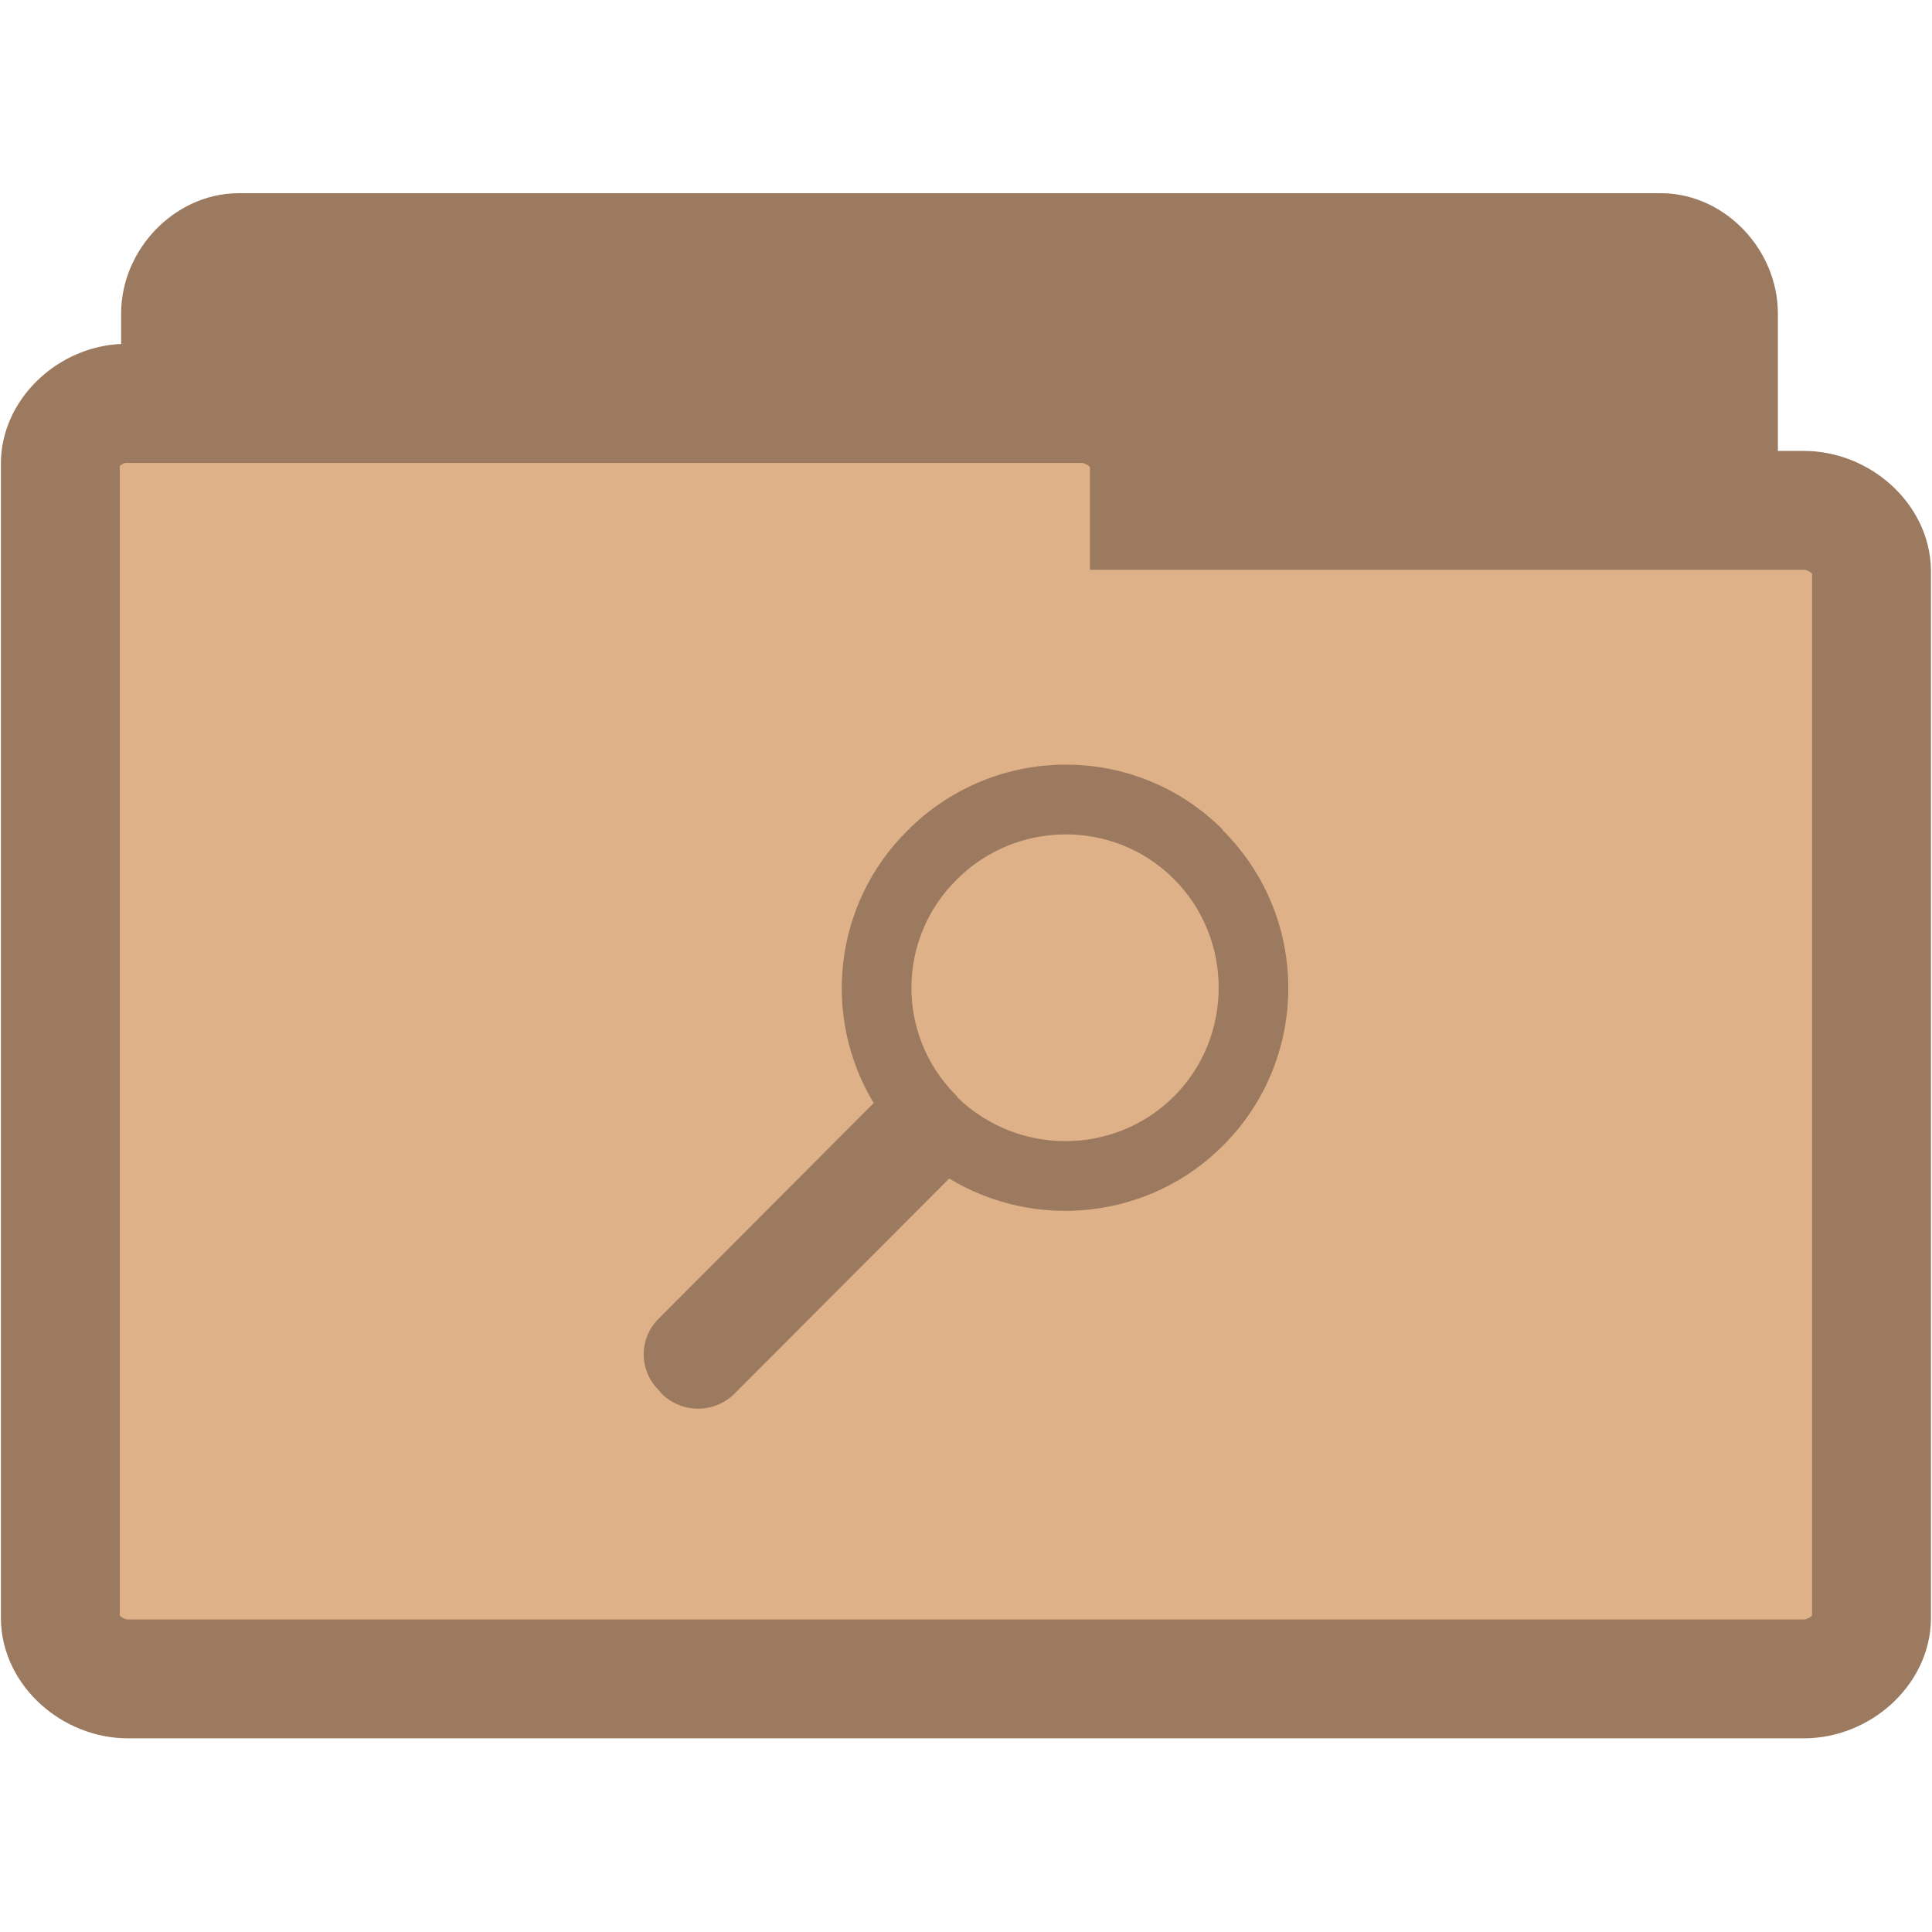
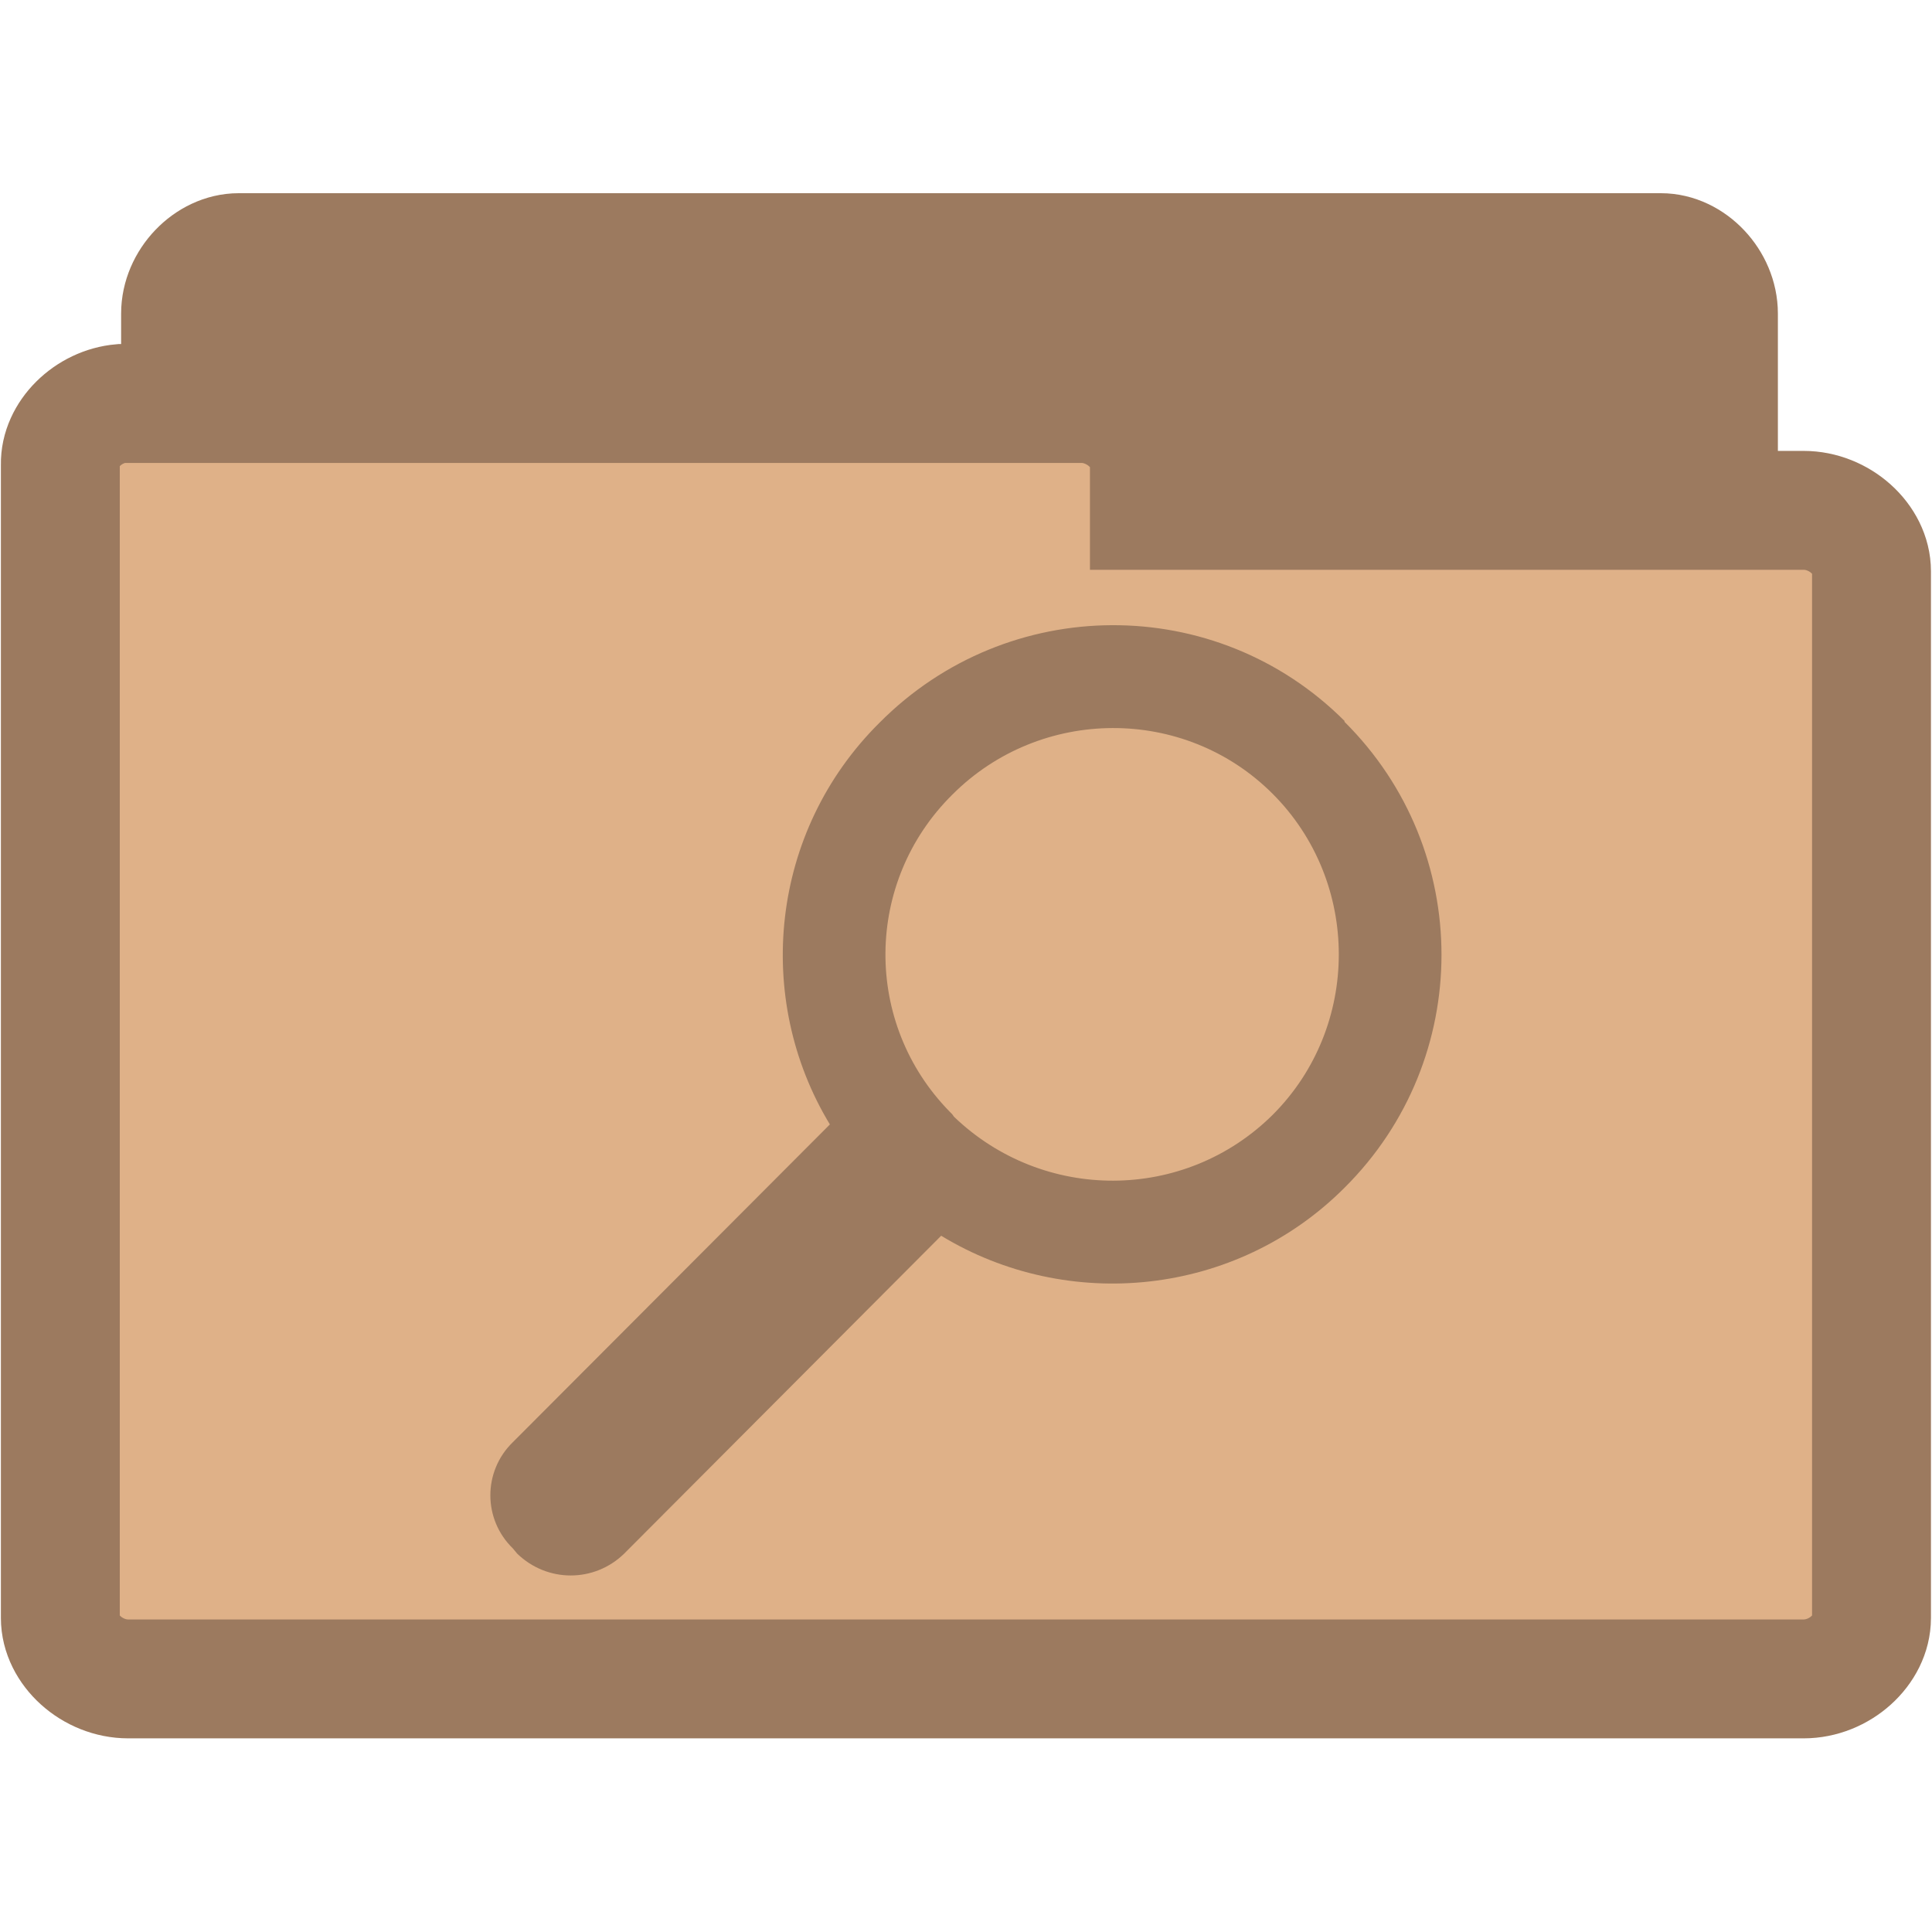
<svg xmlns="http://www.w3.org/2000/svg" width="16.25" height="16.25" viewBox="0 0 13 13">
  <g style="stroke:#9c7a5f;stroke-width:.8">
    <path style="fill:#9c7a5f" d="M 1.566,10.289 C 1.375,10.269 1.215,10.078 1.215,9.879 l 0,-7.769 c 0,-0.215 0.187,-0.41 0.391,-0.41 l 9.57,0 c 0.203,0 0.387,0.195 0.387,0.41 l 0,7.047 c 0,0.215 -0.184,0.41 -0.387,0.41 l -3.738,0 0,0.312 c 0,0.215 -0.184,0.41 -0.387,0.41 l -5.445,0 c -0.016,0 -0.027,0 -0.039,0 z" />
    <path style="fill:#dfb188" d="M 0.816,2.715 C 0.594,2.734 0.402,2.922 0.406,3.125 l 0,7.762 c 0,0.215 0.215,0.41 0.457,0.41 l 11.273,0 c 0.242,0 0.457,-0.195 0.457,-0.41 l 0,-7.043 c 0,-0.215 -0.215,-0.41 -0.457,-0.41 l -4.402,0 0,-0.309 c 0,-0.215 -0.219,-0.41 -0.457,-0.41 l -6.414,0 c -0.016,0 -0.031,0 -0.047,0 z" />
  </g>
-   <path style="fill:#9c7a5f" d="M 8.227 5.582 C 7.641 4.996 6.691 5 6.105 5.59 C 5.605 6.086 5.531 6.848 5.879 7.422 L 4.434 8.871 C 4.297 9.004 4.297 9.223 4.434 9.355 L 4.453 9.379 C 4.59 9.512 4.805 9.512 4.941 9.379 L 6.387 7.93 C 6.965 8.281 7.73 8.207 8.227 7.711 C 8.816 7.125 8.816 6.172 8.227 5.586 Z M 7.898 5.914 C 8.301 6.316 8.301 6.977 7.898 7.379 C 7.496 7.777 6.852 7.777 6.445 7.387 L 6.438 7.375 C 6.434 7.371 6.43 7.367 6.426 7.363 C 6.031 6.961 6.035 6.316 6.438 5.918 C 6.84 5.516 7.496 5.512 7.898 5.914 Z " />
+   <path style="fill:#9c7a5f" d="M 9.047,4.851 C 8.183,3.987 6.782,3.993 5.918,4.863 5.18,5.595 5.071,6.719 5.584,7.566 L 3.451,9.704 c -0.202,0.196 -0.202,0.519 0,0.715 l 0.029,0.035 c 0.202,0.196 0.519,0.196 0.72,0 L 6.333,8.315 c 0.853,0.519 1.983,0.409 2.714,-0.323 0.87,-0.864 0.87,-2.271 0,-3.135 z M 8.563,5.341 c 0.594,0.594 0.594,1.568 0,2.161 -0.594,0.588 -1.545,0.588 -2.144,0.012 l -0.012,-0.017 c -0.006,-0.006 -0.012,-0.012 -0.017,-0.017 C 5.808,6.886 5.814,5.935 6.408,5.347 7.001,4.753 7.97,4.748 8.563,5.341 z" />
</svg>
